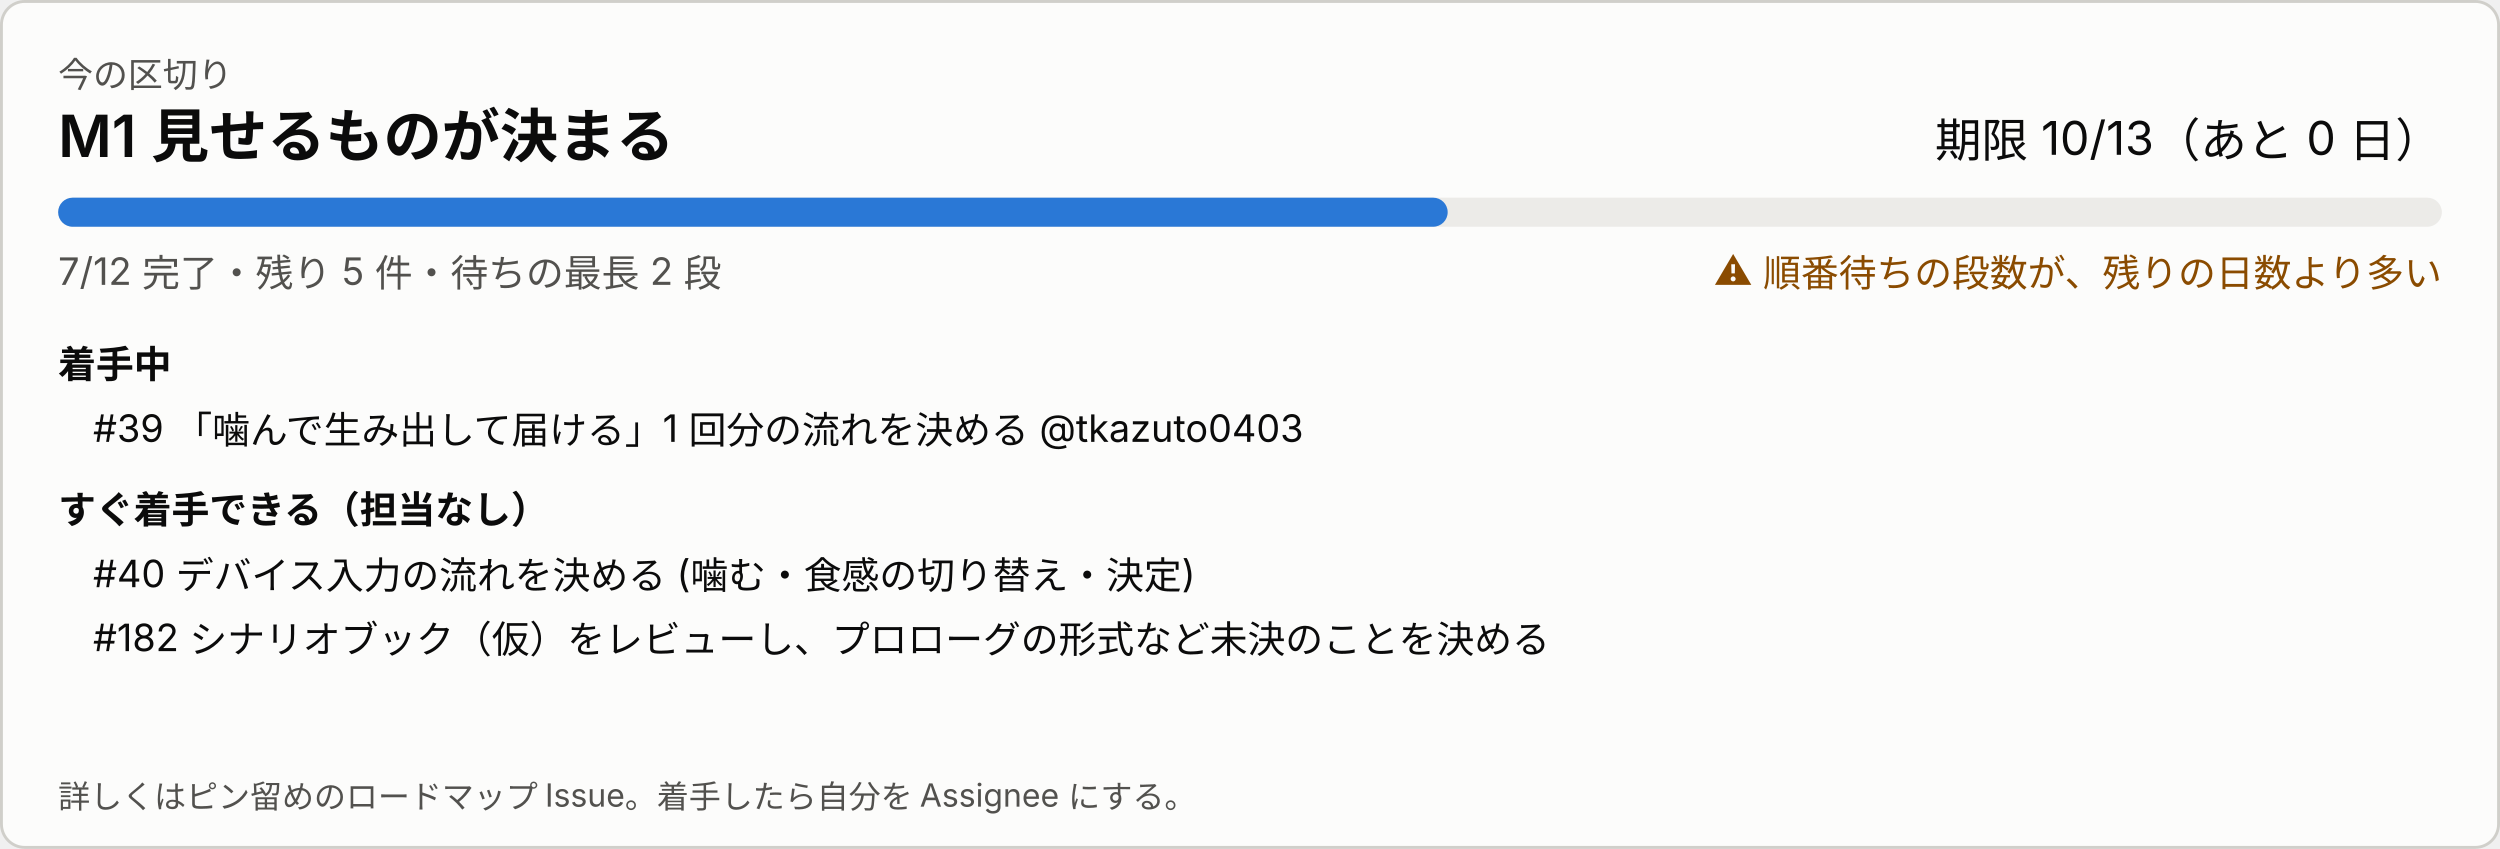
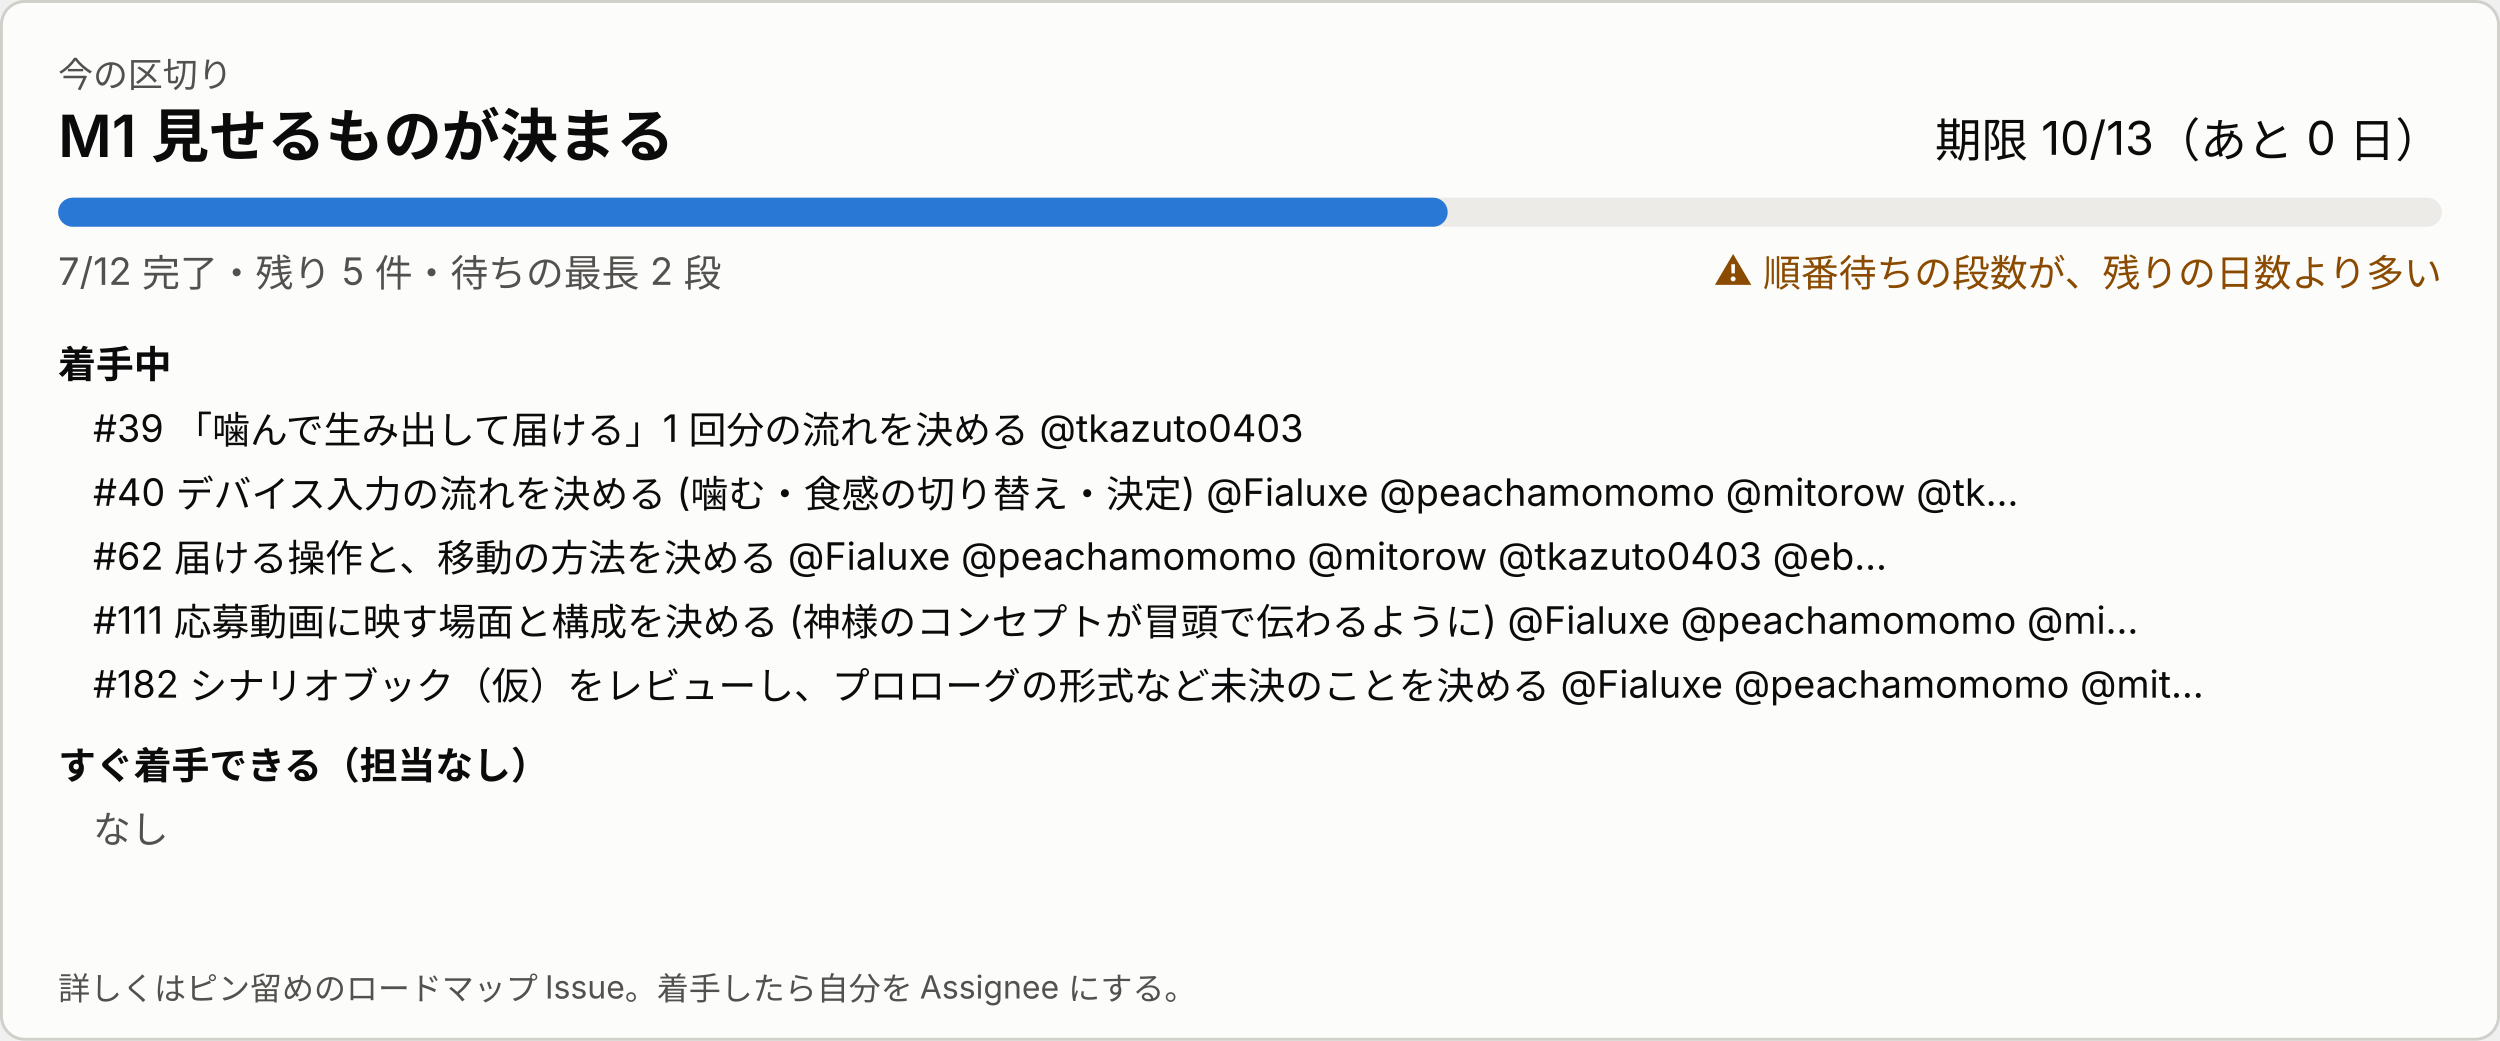
- <svg xmlns="http://www.w3.org/2000/svg" width="860" height="292" viewBox="0 0 860 292" role="img" aria-label="今の区切り">
+ <svg xmlns="http://www.w3.org/2000/svg" width="860" height="358" viewBox="0 0 860 358" role="img" aria-label="今の区切り">
  <style>
svg{font-family:system-ui,-apple-system,'Segoe UI','Hiragino Sans','Noto Sans JP',sans-serif}
a:hover text{text-decoration:underline}.bg{fill:#fcfcfb;stroke:#d0cfca}.t1{fill:#0b0b0b}.t2{fill:#52514e}.track{fill:#ecebe8}.bar{fill:#2a78d6}.warn{fill:#8a4b00}
@media (prefers-color-scheme: dark){.bg{fill:#1a1a19;stroke:#383835}.t1{fill:#ffffff}.t2{fill:#c3c2b7}.track{fill:#2c2c2a}.bar{fill:#3987e5}.warn{fill:#f0a64a}}
</style>
-   <rect class="bg" x="0.5" y="0.5" width="859" height="291" rx="8" />
+   <rect class="bg" x="0.5" y="0.5" width="859" height="357" rx="8" />
  <text class="t2" x="20" y="30" font-size="12">今の区切り</text>
  <text class="t1" x="20" y="54" font-size="20" font-weight="600">M1 見せるものが決まる</text>
  <text class="t1" x="840" y="54" font-size="16" text-anchor="end">期限 10/13（あと 0 日）</text>
  <rect class="track" x="20" y="68" width="820" height="10" rx="5" />
  <rect class="bar" x="20" y="68" width="478" height="10" rx="5" />
  <text class="t2" x="20" y="98" font-size="13">7/12 完了・残り 5 件・待ちの最長 2 段</text>
  <text class="warn" x="840" y="98" font-size="13" text-anchor="end">⚠ 順番待ちの段数が、残りの日数より多い</text>
  <text class="t1" x="20" y="130" font-size="13" font-weight="600">着手中</text>
  <a href="https://github.com/Fialuxe/MouthOfGod_System/issues/39" target="_blank">
    <text class="t1" x="32" y="152" font-size="13">#39 「噛んで生み出して届ける」1 回分の流れを決める @tkazuto0403</text>
  </a>
-   <text class="t1" x="20" y="180" font-size="13" font-weight="600">すぐ着手できる（担当なし）</text>
  <a href="https://github.com/Fialuxe/MouthOfGod_System/issues/40" target="_blank">
-     <text class="t1" x="32" y="202" font-size="13">#40 デバイス入力の流れを決める (噛む・食感の切り替え・決定)</text>
+     <text class="t1" x="32" y="174" font-size="13">#40 デバイス入力の流れを決める (噛む・食感の切り替え・決定) @Fialuxe @peachamomomo @mitorow @tk…</text>
+   </a>
+   <a href="https://github.com/Fialuxe/MouthOfGod_System/issues/62" target="_blank">
+     <text class="t1" x="32" y="196" font-size="13">#62 届ける操作と、移動の方法を決める @Fialuxe @peachamomomo @mitorow @tkazuto0403 @eb…</text>
+   </a>
+   <a href="https://github.com/Fialuxe/MouthOfGod_System/issues/111" target="_blank">
+     <text class="t1" x="32" y="218" font-size="13">#111 応募動画に映す場面と構成を決める (神様のコンセプトが冒頭で伝わるように) @Fialuxe @peachamomomo @mi…</text>
  </a>
  <a href="https://github.com/Fialuxe/MouthOfGod_System/issues/182" target="_blank">
-     <text class="t1" x="32" y="224" font-size="13">#182 シナリオブック（仮）をレビューし、プロローグの形式など未決のことを決める</text>
+     <text class="t1" x="32" y="240" font-size="13">#182 シナリオブック（仮）をレビューし、プロローグの形式など未決のことを決める @Fialuxe @peachamomomo @mit…</text>
  </a>
-   <text class="t2" x="20" y="278" font-size="11">詳しくはピン留めのロードマップ Issue。着手したら自分を Assignee にする。</text>
+   <text class="t1" x="20" y="268" font-size="13" font-weight="600">すぐ着手できる（担当なし）</text>
+   <text class="t2" x="32" y="290" font-size="13">なし</text>
+   <text class="t2" x="20" y="344" font-size="11">詳しくはピン留めのロードマップ Issue。着手したら自分を Assignee にする。</text>
</svg>
